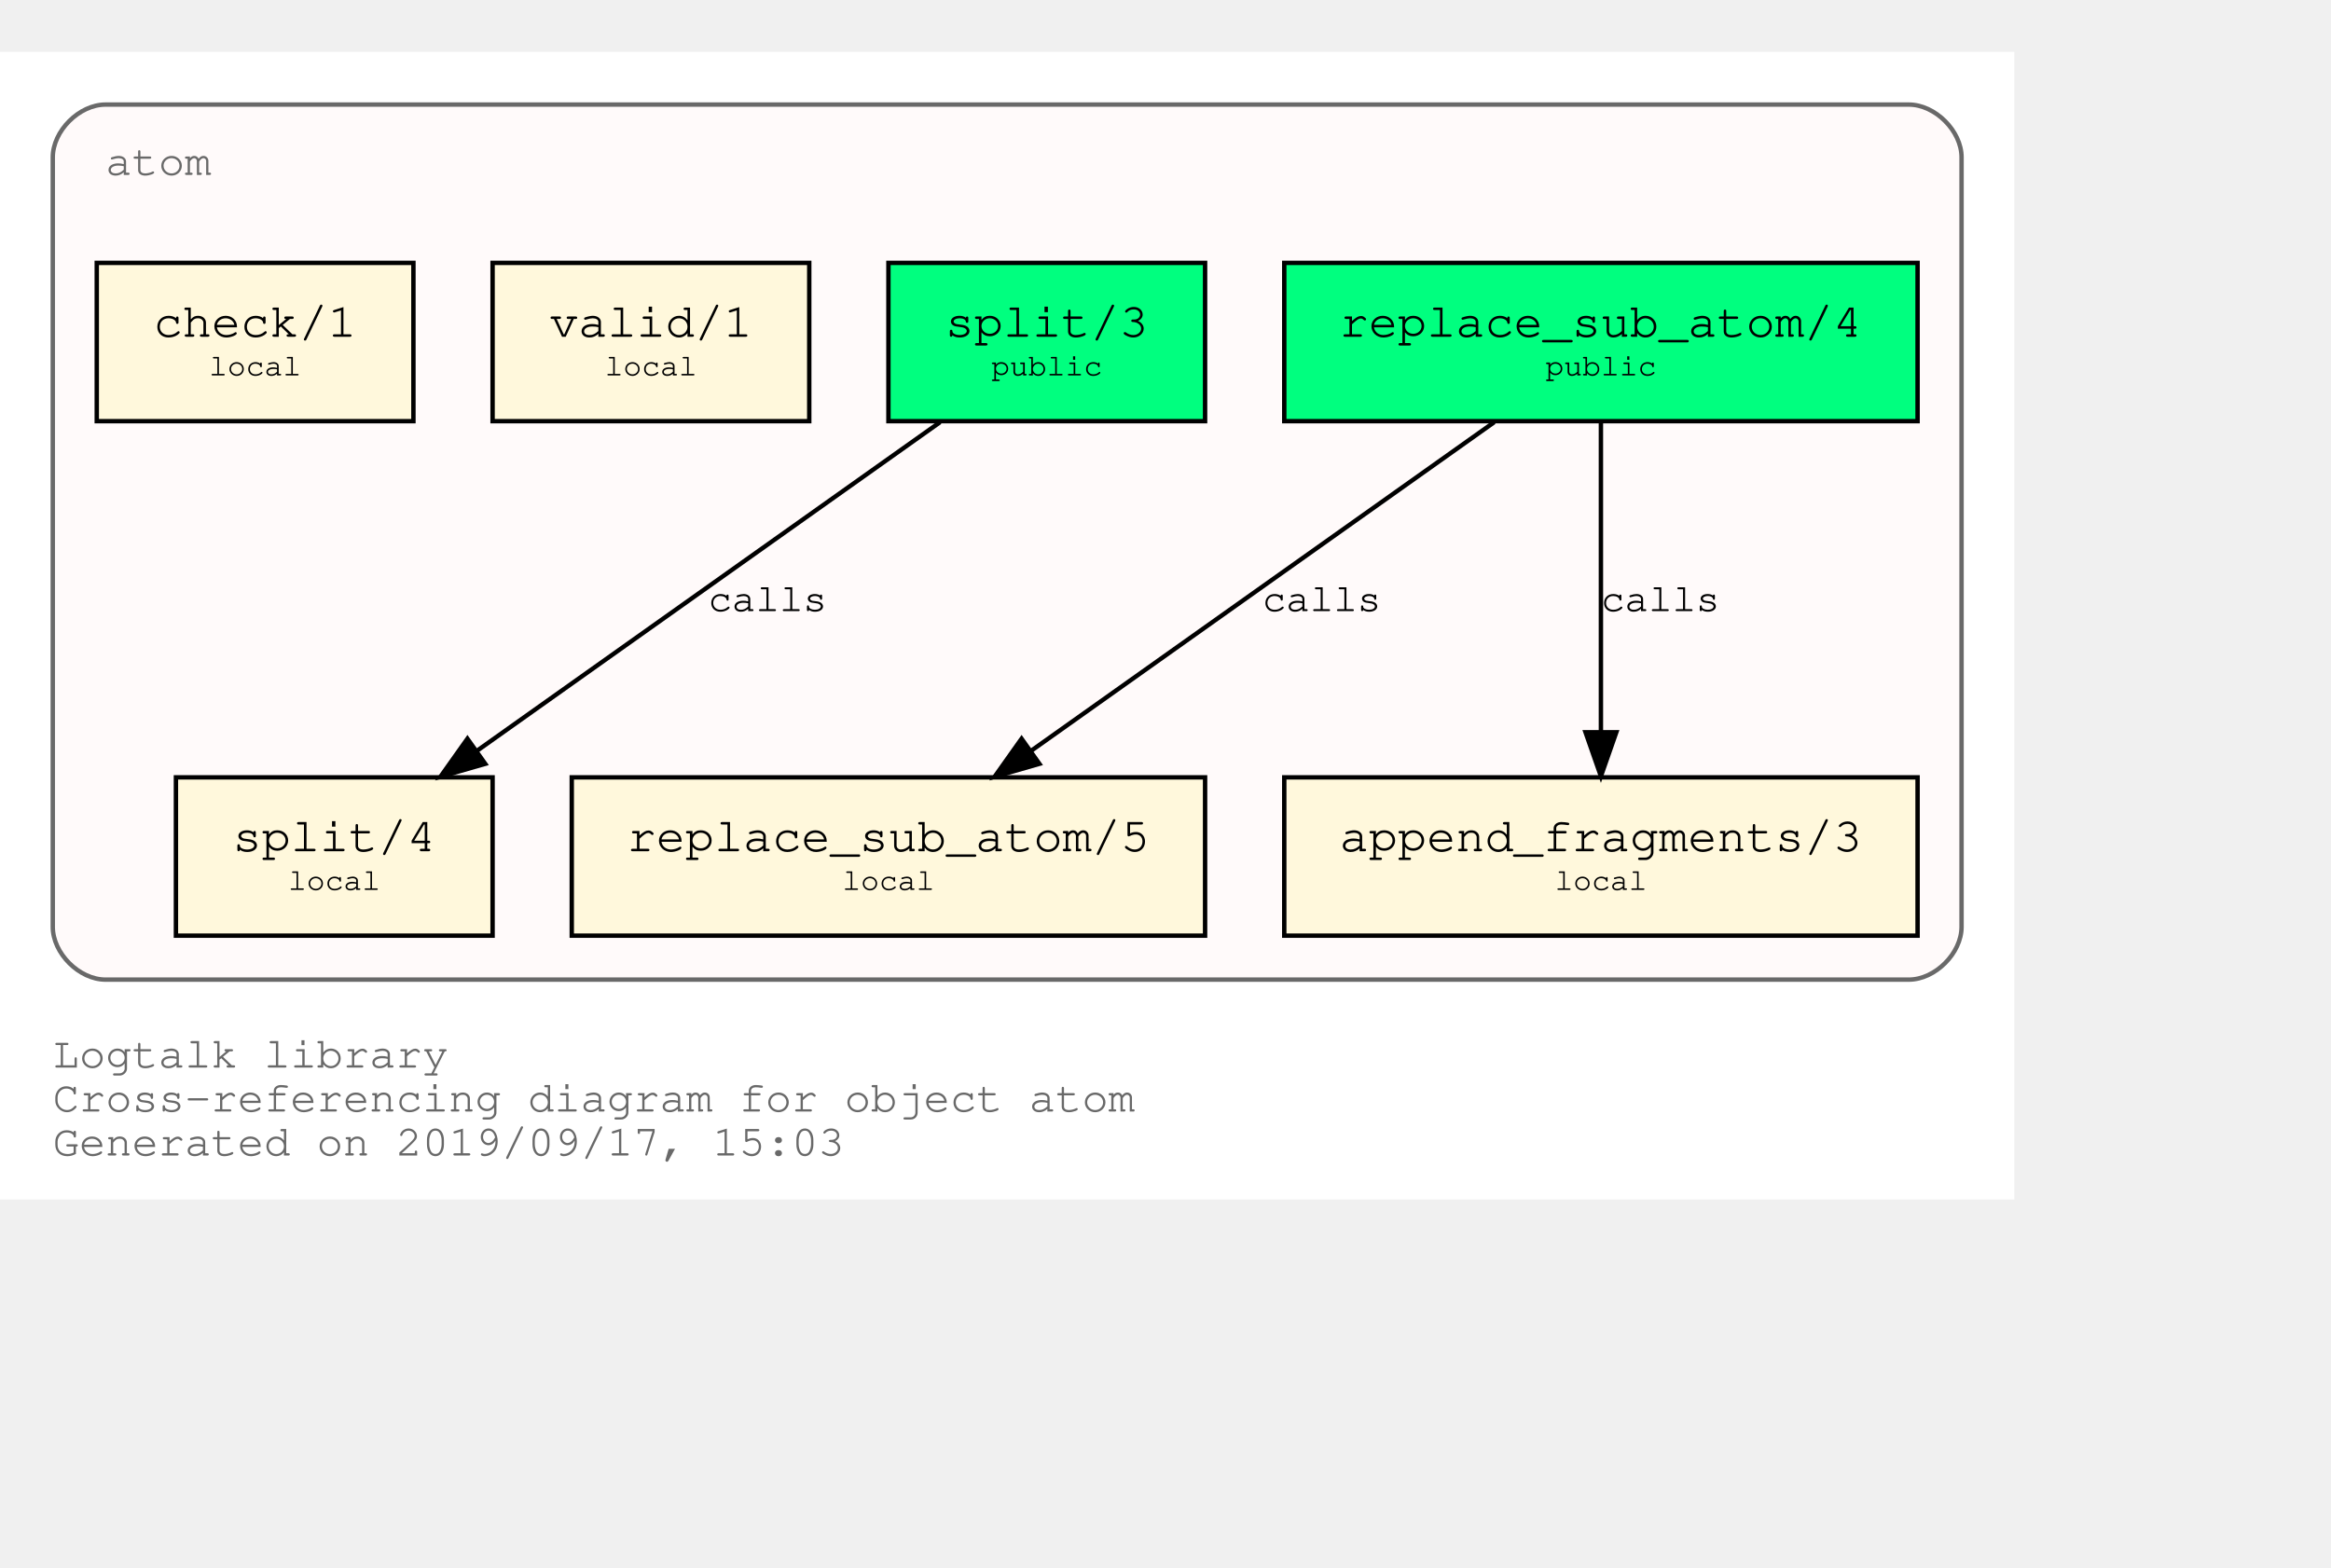
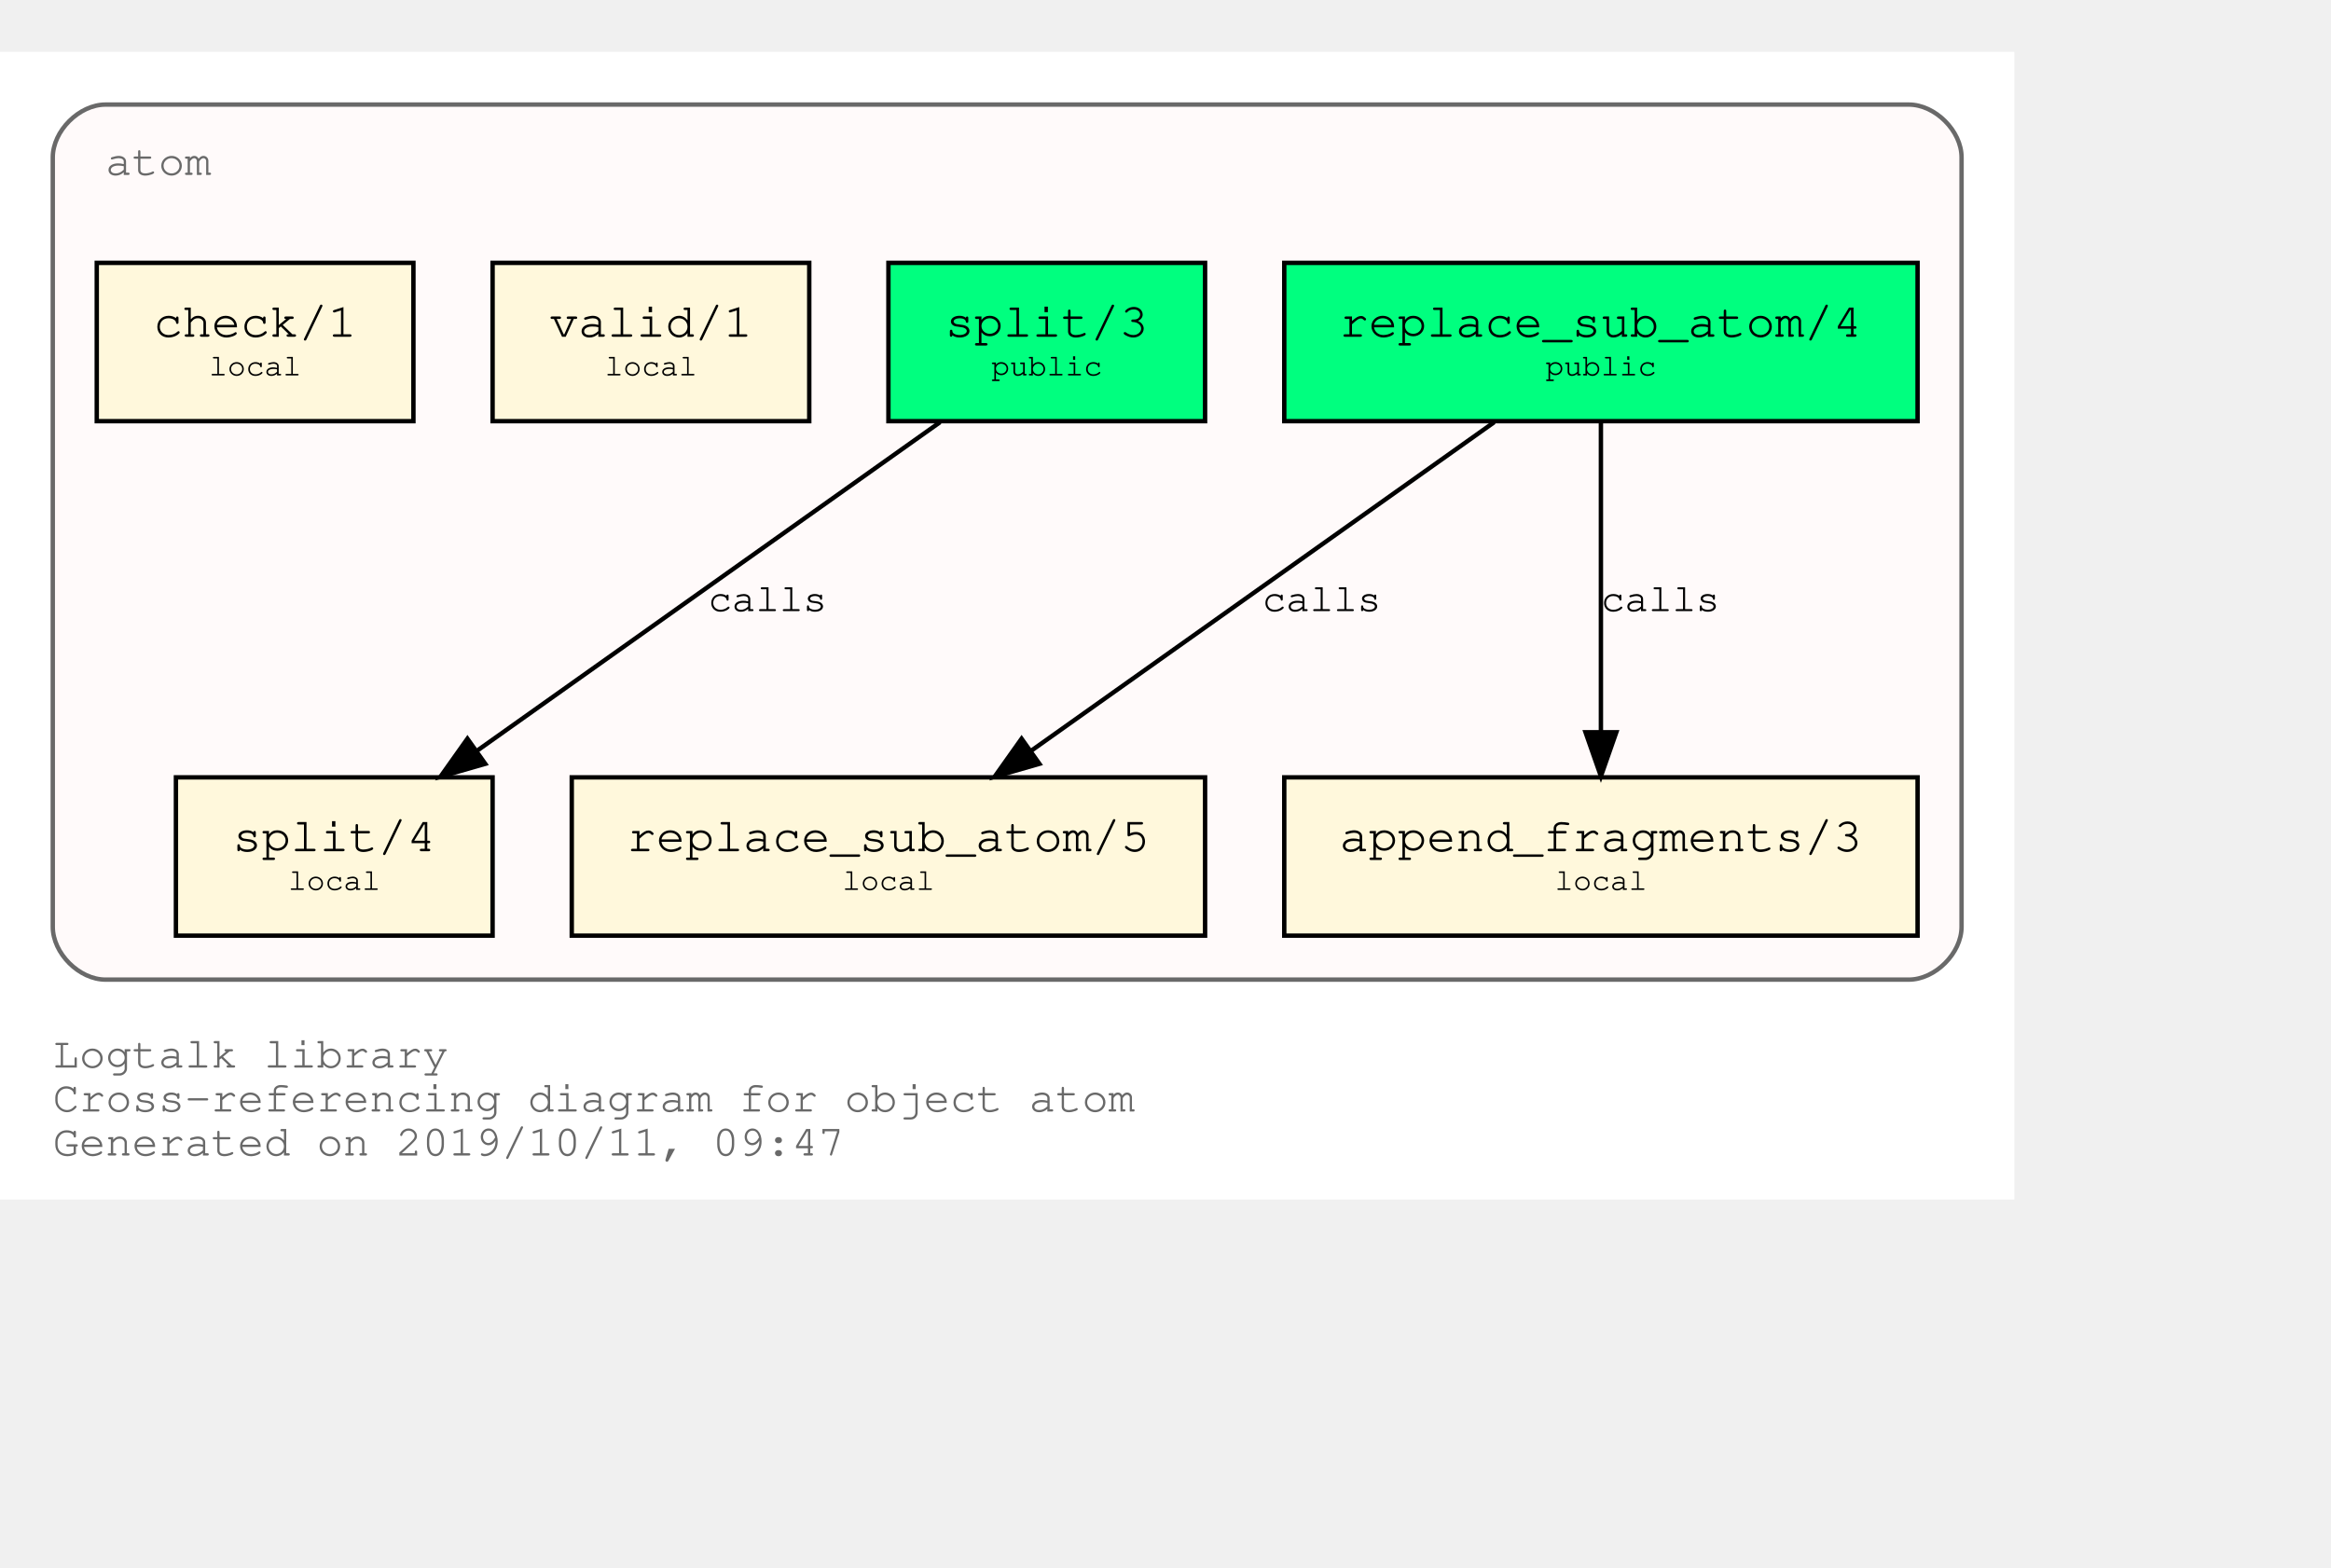
<svg xmlns="http://www.w3.org/2000/svg" xmlns:xlink="http://www.w3.org/1999/xlink" width="602pt" height="405pt" viewBox="72.00 72.00 530.00 333.00">
  <g id="graph0" class="graph" transform="scale(1 1) rotate(0) translate(76 329)">
    <polygon fill="white" stroke="transparent" points="-4,4 -4,-257 454,-257 454,4 -4,4" />
    <text text-anchor="start" x="8" y="-26" font-family="Courier,monospace" font-size="10.00" fill="dimgray">Logtalk library</text>
    <text text-anchor="start" x="8" y="-16" font-family="Courier,monospace" font-size="10.00" fill="dimgray">Cross-referencing diagram for object atom</text>
-     <text text-anchor="start" x="8" y="-6" font-family="Courier,monospace" font-size="10.00" fill="dimgray">Generated on 2019/09/17, 15:03</text>
+     <text text-anchor="start" x="8" y="-6" font-family="Courier,monospace" font-size="10.00" fill="dimgray">Generated on 2019/10/11, 09:47</text>
    <g id="clust1" class="cluster">
      <g id="a_clust1">
        <a xlink:title="atom">
          <path fill="snow" stroke="dimgray" d="M20,-46C20,-46 430,-46 430,-46 436,-46 442,-52 442,-58 442,-58 442,-233 442,-233 442,-239 436,-245 430,-245 430,-245 20,-245 20,-245 14,-245 8,-239 8,-233 8,-233 8,-58 8,-58 8,-52 14,-46 20,-46" />
          <g id="a_clust1_0">
-             <a xlink:href="https://github.com/LogtalkDotOrg/logtalk3/tree/847f4d1d6a0f10a9148a974a93a65bf781feee98/library/types/atom.lgt" xlink:title="https://github.com/LogtalkDotOrg/logtalk3/tree/847f4d1d6a0f10a9148a974a93a65bf781feee98/library/types/atom.lgt">
+             <a xlink:href="https://github.com/LogtalkDotOrg/logtalk3/tree/81849101deba2ec2bfa6af8ac451757c1ecd800d/library/types/atom.lgt" xlink:title="https://github.com/LogtalkDotOrg/logtalk3/tree/81849101deba2ec2bfa6af8ac451757c1ecd800d/library/types/atom.lgt">
              <text text-anchor="start" x="20" y="-229" font-family="Courier,monospace" font-size="10.00" fill="dimgray">atom</text>
            </a>
          </g>
        </a>
      </g>
    </g>
    <g id="node1" class="node">
      <g id="a_node1">
-         <a xlink:href="https://github.com/LogtalkDotOrg/logtalk3/tree/847f4d1d6a0f10a9148a974a93a65bf781feee98/library/types/atom.lgt#L31" xlink:title="https://github.com/LogtalkDotOrg/logtalk3/tree/847f4d1d6a0f10a9148a974a93a65bf781feee98/library/types/atom.lgt#L31">
+         <a xlink:href="https://github.com/LogtalkDotOrg/logtalk3/tree/81849101deba2ec2bfa6af8ac451757c1ecd800d/library/types/atom.lgt#L31" xlink:title="https://github.com/LogtalkDotOrg/logtalk3/tree/81849101deba2ec2bfa6af8ac451757c1ecd800d/library/types/atom.lgt#L31">
          <polygon fill="springgreen" stroke="black" points="432,-209 288,-209 288,-173 432,-173 432,-209" />
          <text text-anchor="start" x="295.8" y="-192.8" font-family="Courier,monospace" font-size="9.00"> </text>
          <text text-anchor="start" x="300.59" y="-192.2" font-family="Courier,monospace" font-size="11.00">replace_sub_atom/4</text>
          <text text-anchor="start" x="418.8" y="-192.8" font-family="Courier,monospace" font-size="9.00"> </text>
          <text text-anchor="start" x="295.8" y="-182.8" font-family="Courier,monospace" font-size="9.00"> </text>
          <text text-anchor="start" x="347.4" y="-183.4" font-family="Courier,monospace" font-size="7.00">public</text>
          <text text-anchor="start" x="418.8" y="-182.8" font-family="Courier,monospace" font-size="9.00"> </text>
        </a>
      </g>
    </g>
    <g id="node4" class="node">
      <g id="a_node4">
-         <a xlink:href="https://github.com/LogtalkDotOrg/logtalk3/tree/847f4d1d6a0f10a9148a974a93a65bf781feee98/library/types/atom.lgt#L53" xlink:title="https://github.com/LogtalkDotOrg/logtalk3/tree/847f4d1d6a0f10a9148a974a93a65bf781feee98/library/types/atom.lgt#L53">
+         <a xlink:href="https://github.com/LogtalkDotOrg/logtalk3/tree/81849101deba2ec2bfa6af8ac451757c1ecd800d/library/types/atom.lgt#L53" xlink:title="https://github.com/LogtalkDotOrg/logtalk3/tree/81849101deba2ec2bfa6af8ac451757c1ecd800d/library/types/atom.lgt#L53">
          <polygon fill="cornsilk" stroke="black" points="270,-92 126,-92 126,-56 270,-56 270,-92" />
          <text text-anchor="start" x="133.8" y="-75.8" font-family="Courier,monospace" font-size="9.00"> </text>
          <text text-anchor="start" x="138.59" y="-75.2" font-family="Courier,monospace" font-size="11.00">replace_sub_atom/5</text>
          <text text-anchor="start" x="256.8" y="-75.8" font-family="Courier,monospace" font-size="9.00"> </text>
          <text text-anchor="start" x="133.8" y="-65.8" font-family="Courier,monospace" font-size="9.00"> </text>
          <text text-anchor="start" x="187.5" y="-66.4" font-family="Courier,monospace" font-size="7.00">local</text>
          <text text-anchor="start" x="256.8" y="-65.8" font-family="Courier,monospace" font-size="9.00"> </text>
        </a>
      </g>
    </g>
    <g id="edge1" class="edge">
      <g id="a_edge1">
-         <a xlink:href="https://github.com/LogtalkDotOrg/logtalk3/tree/847f4d1d6a0f10a9148a974a93a65bf781feee98/library/types/atom.lgt#L45" xlink:title="calls">
+         <a xlink:href="https://github.com/LogtalkDotOrg/logtalk3/tree/81849101deba2ec2bfa6af8ac451757c1ecd800d/library/types/atom.lgt#L45" xlink:title="calls">
          <path fill="none" stroke="black" d="M335.75,-172.78C307.75,-152.91 261.58,-120.13 230.49,-98.07" />
          <polygon fill="black" stroke="black" points="232.33,-95.08 222.15,-92.15 228.28,-100.79 232.33,-95.08" />
        </a>
      </g>
      <g id="a_edge1-label">
-         <a xlink:href="https://github.com/LogtalkDotOrg/logtalk3/tree/847f4d1d6a0f10a9148a974a93a65bf781feee98/library/types/atom.lgt#L45" xlink:title="https://github.com/LogtalkDotOrg/logtalk3/tree/847f4d1d6a0f10a9148a974a93a65bf781feee98/library/types/atom.lgt#L45">
+         <a xlink:href="https://github.com/LogtalkDotOrg/logtalk3/tree/81849101deba2ec2bfa6af8ac451757c1ecd800d/library/types/atom.lgt#L45" xlink:title="https://github.com/LogtalkDotOrg/logtalk3/tree/81849101deba2ec2bfa6af8ac451757c1ecd800d/library/types/atom.lgt#L45">
          <text text-anchor="start" x="283" y="-129.8" font-family="Courier,monospace" font-size="9.00">calls</text>
        </a>
      </g>
    </g>
    <g id="node5" class="node">
      <g id="a_node5">
-         <a xlink:href="https://github.com/LogtalkDotOrg/logtalk3/tree/847f4d1d6a0f10a9148a974a93a65bf781feee98/library/types/atom.lgt#L64" xlink:title="https://github.com/LogtalkDotOrg/logtalk3/tree/847f4d1d6a0f10a9148a974a93a65bf781feee98/library/types/atom.lgt#L64">
+         <a xlink:href="https://github.com/LogtalkDotOrg/logtalk3/tree/81849101deba2ec2bfa6af8ac451757c1ecd800d/library/types/atom.lgt#L64" xlink:title="https://github.com/LogtalkDotOrg/logtalk3/tree/81849101deba2ec2bfa6af8ac451757c1ecd800d/library/types/atom.lgt#L64">
          <polygon fill="cornsilk" stroke="black" points="432,-92 288,-92 288,-56 432,-56 432,-92" />
          <text text-anchor="start" x="295.8" y="-75.8" font-family="Courier,monospace" font-size="9.00"> </text>
          <text text-anchor="start" x="300.59" y="-75.2" font-family="Courier,monospace" font-size="11.00">append_fragments/3</text>
          <text text-anchor="start" x="418.8" y="-75.8" font-family="Courier,monospace" font-size="9.00"> </text>
          <text text-anchor="start" x="295.8" y="-65.8" font-family="Courier,monospace" font-size="9.00"> </text>
          <text text-anchor="start" x="349.5" y="-66.4" font-family="Courier,monospace" font-size="7.00">local</text>
          <text text-anchor="start" x="418.8" y="-65.8" font-family="Courier,monospace" font-size="9.00"> </text>
        </a>
      </g>
    </g>
    <g id="edge2" class="edge">
      <g id="a_edge2">
-         <a xlink:href="https://github.com/LogtalkDotOrg/logtalk3/tree/847f4d1d6a0f10a9148a974a93a65bf781feee98/library/types/atom.lgt#L45" xlink:title="calls">
+         <a xlink:href="https://github.com/LogtalkDotOrg/logtalk3/tree/81849101deba2ec2bfa6af8ac451757c1ecd800d/library/types/atom.lgt#L45" xlink:title="calls">
          <path fill="none" stroke="black" d="M360,-172.53C360,-153.94 360,-124.24 360,-102.5" />
          <polygon fill="black" stroke="black" points="363.5,-102.25 360,-92.25 356.5,-102.25 363.5,-102.25" />
        </a>
      </g>
      <g id="a_edge2-label">
-         <a xlink:href="https://github.com/LogtalkDotOrg/logtalk3/tree/847f4d1d6a0f10a9148a974a93a65bf781feee98/library/types/atom.lgt#L45" xlink:title="https://github.com/LogtalkDotOrg/logtalk3/tree/847f4d1d6a0f10a9148a974a93a65bf781feee98/library/types/atom.lgt#L45">
+         <a xlink:href="https://github.com/LogtalkDotOrg/logtalk3/tree/81849101deba2ec2bfa6af8ac451757c1ecd800d/library/types/atom.lgt#L45" xlink:title="https://github.com/LogtalkDotOrg/logtalk3/tree/81849101deba2ec2bfa6af8ac451757c1ecd800d/library/types/atom.lgt#L45">
          <text text-anchor="start" x="360" y="-129.8" font-family="Courier,monospace" font-size="9.00">calls</text>
        </a>
      </g>
    </g>
    <g id="node2" class="node">
      <g id="a_node2">
-         <a xlink:href="https://github.com/LogtalkDotOrg/logtalk3/tree/847f4d1d6a0f10a9148a974a93a65bf781feee98/library/types/atom.lgt#L38" xlink:title="https://github.com/LogtalkDotOrg/logtalk3/tree/847f4d1d6a0f10a9148a974a93a65bf781feee98/library/types/atom.lgt#L38">
+         <a xlink:href="https://github.com/LogtalkDotOrg/logtalk3/tree/81849101deba2ec2bfa6af8ac451757c1ecd800d/library/types/atom.lgt#L38" xlink:title="https://github.com/LogtalkDotOrg/logtalk3/tree/81849101deba2ec2bfa6af8ac451757c1ecd800d/library/types/atom.lgt#L38">
          <polygon fill="springgreen" stroke="black" points="270,-209 198,-209 198,-173 270,-173 270,-209" />
          <text text-anchor="start" x="205.8" y="-192.8" font-family="Courier,monospace" font-size="9.00"> </text>
          <text text-anchor="start" x="210.9" y="-192.2" font-family="Courier,monospace" font-size="11.00">split/3</text>
          <text text-anchor="start" x="256.8" y="-192.8" font-family="Courier,monospace" font-size="9.00"> </text>
          <text text-anchor="start" x="205.8" y="-182.8" font-family="Courier,monospace" font-size="9.00"> </text>
          <text text-anchor="start" x="221.4" y="-183.4" font-family="Courier,monospace" font-size="7.00">public</text>
          <text text-anchor="start" x="256.8" y="-182.8" font-family="Courier,monospace" font-size="9.00"> </text>
        </a>
      </g>
    </g>
    <g id="node6" class="node">
      <g id="a_node6">
-         <a xlink:href="https://github.com/LogtalkDotOrg/logtalk3/tree/847f4d1d6a0f10a9148a974a93a65bf781feee98/library/types/atom.lgt#L73" xlink:title="https://github.com/LogtalkDotOrg/logtalk3/tree/847f4d1d6a0f10a9148a974a93a65bf781feee98/library/types/atom.lgt#L73">
+         <a xlink:href="https://github.com/LogtalkDotOrg/logtalk3/tree/81849101deba2ec2bfa6af8ac451757c1ecd800d/library/types/atom.lgt#L73" xlink:title="https://github.com/LogtalkDotOrg/logtalk3/tree/81849101deba2ec2bfa6af8ac451757c1ecd800d/library/types/atom.lgt#L73">
          <polygon fill="cornsilk" stroke="black" points="108,-92 36,-92 36,-56 108,-56 108,-92" />
          <text text-anchor="start" x="43.8" y="-75.8" font-family="Courier,monospace" font-size="9.00"> </text>
          <text text-anchor="start" x="48.9" y="-75.2" font-family="Courier,monospace" font-size="11.00">split/4</text>
          <text text-anchor="start" x="94.8" y="-75.8" font-family="Courier,monospace" font-size="9.00"> </text>
          <text text-anchor="start" x="43.8" y="-65.8" font-family="Courier,monospace" font-size="9.00"> </text>
          <text text-anchor="start" x="61.5" y="-66.4" font-family="Courier,monospace" font-size="7.00">local</text>
          <text text-anchor="start" x="94.8" y="-65.8" font-family="Courier,monospace" font-size="9.00"> </text>
        </a>
      </g>
    </g>
    <g id="edge3" class="edge">
      <g id="a_edge3">
-         <a xlink:href="https://github.com/LogtalkDotOrg/logtalk3/tree/847f4d1d6a0f10a9148a974a93a65bf781feee98/library/types/atom.lgt#L69" xlink:title="calls">
+         <a xlink:href="https://github.com/LogtalkDotOrg/logtalk3/tree/81849101deba2ec2bfa6af8ac451757c1ecd800d/library/types/atom.lgt#L69" xlink:title="calls">
          <path fill="none" stroke="black" d="M209.75,-172.78C181.75,-152.91 135.58,-120.13 104.49,-98.07" />
          <polygon fill="black" stroke="black" points="106.33,-95.08 96.15,-92.15 102.28,-100.79 106.33,-95.08" />
        </a>
      </g>
      <g id="a_edge3-label">
-         <a xlink:href="https://github.com/LogtalkDotOrg/logtalk3/tree/847f4d1d6a0f10a9148a974a93a65bf781feee98/library/types/atom.lgt#L69" xlink:title="https://github.com/LogtalkDotOrg/logtalk3/tree/847f4d1d6a0f10a9148a974a93a65bf781feee98/library/types/atom.lgt#L69">
+         <a xlink:href="https://github.com/LogtalkDotOrg/logtalk3/tree/81849101deba2ec2bfa6af8ac451757c1ecd800d/library/types/atom.lgt#L69" xlink:title="https://github.com/LogtalkDotOrg/logtalk3/tree/81849101deba2ec2bfa6af8ac451757c1ecd800d/library/types/atom.lgt#L69">
          <text text-anchor="start" x="157" y="-129.8" font-family="Courier,monospace" font-size="9.00">calls</text>
        </a>
      </g>
    </g>
    <g id="node3" class="node">
      <g id="a_node3">
-         <a xlink:href="https://github.com/LogtalkDotOrg/logtalk3/tree/847f4d1d6a0f10a9148a974a93a65bf781feee98/library/types/atom.lgt#L84" xlink:title="https://github.com/LogtalkDotOrg/logtalk3/tree/847f4d1d6a0f10a9148a974a93a65bf781feee98/library/types/atom.lgt#L84">
+         <a xlink:href="https://github.com/LogtalkDotOrg/logtalk3/tree/81849101deba2ec2bfa6af8ac451757c1ecd800d/library/types/atom.lgt#L84" xlink:title="https://github.com/LogtalkDotOrg/logtalk3/tree/81849101deba2ec2bfa6af8ac451757c1ecd800d/library/types/atom.lgt#L84">
          <polygon fill="cornsilk" stroke="black" points="180,-209 108,-209 108,-173 180,-173 180,-209" />
          <text text-anchor="start" x="115.8" y="-192.8" font-family="Courier,monospace" font-size="9.00"> </text>
          <text text-anchor="start" x="120.9" y="-192.2" font-family="Courier,monospace" font-size="11.00">valid/1</text>
          <text text-anchor="start" x="166.8" y="-192.8" font-family="Courier,monospace" font-size="9.00"> </text>
          <text text-anchor="start" x="115.8" y="-182.8" font-family="Courier,monospace" font-size="9.00"> </text>
          <text text-anchor="start" x="133.5" y="-183.4" font-family="Courier,monospace" font-size="7.00">local</text>
          <text text-anchor="start" x="166.8" y="-182.8" font-family="Courier,monospace" font-size="9.00"> </text>
        </a>
      </g>
    </g>
    <g id="node7" class="node">
      <g id="a_node7">
-         <a xlink:href="https://github.com/LogtalkDotOrg/logtalk3/tree/847f4d1d6a0f10a9148a974a93a65bf781feee98/library/types/atom.lgt#L87" xlink:title="https://github.com/LogtalkDotOrg/logtalk3/tree/847f4d1d6a0f10a9148a974a93a65bf781feee98/library/types/atom.lgt#L87">
+         <a xlink:href="https://github.com/LogtalkDotOrg/logtalk3/tree/81849101deba2ec2bfa6af8ac451757c1ecd800d/library/types/atom.lgt#L87" xlink:title="https://github.com/LogtalkDotOrg/logtalk3/tree/81849101deba2ec2bfa6af8ac451757c1ecd800d/library/types/atom.lgt#L87">
          <polygon fill="cornsilk" stroke="black" points="90,-209 18,-209 18,-173 90,-173 90,-209" />
          <text text-anchor="start" x="25.8" y="-192.8" font-family="Courier,monospace" font-size="9.00"> </text>
          <text text-anchor="start" x="30.9" y="-192.2" font-family="Courier,monospace" font-size="11.00">check/1</text>
          <text text-anchor="start" x="76.8" y="-192.8" font-family="Courier,monospace" font-size="9.00"> </text>
          <text text-anchor="start" x="25.8" y="-182.8" font-family="Courier,monospace" font-size="9.00"> </text>
          <text text-anchor="start" x="43.5" y="-183.4" font-family="Courier,monospace" font-size="7.00">local</text>
          <text text-anchor="start" x="76.8" y="-182.8" font-family="Courier,monospace" font-size="9.00"> </text>
        </a>
      </g>
    </g>
  </g>
</svg>
